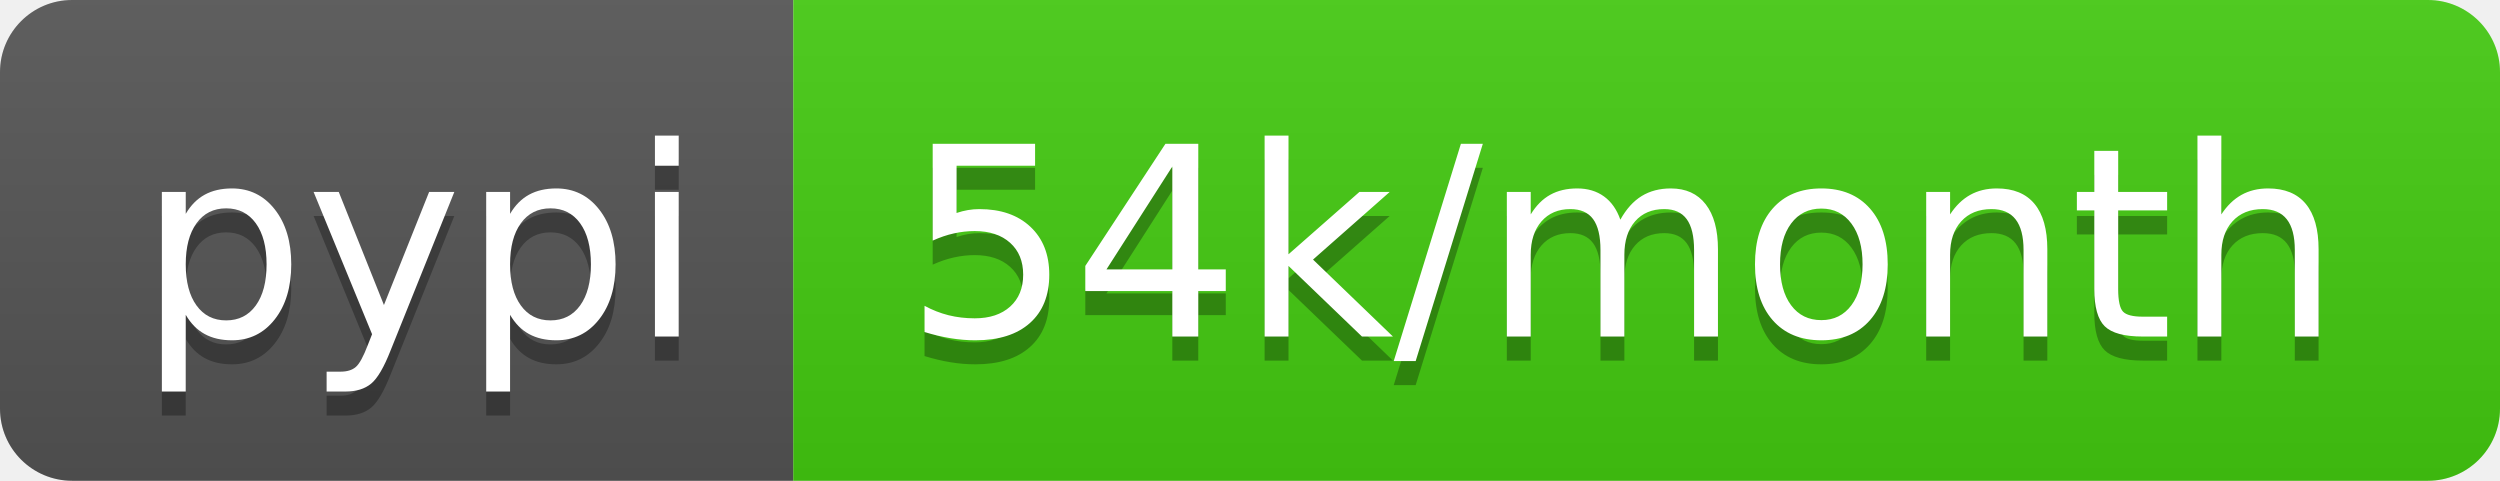
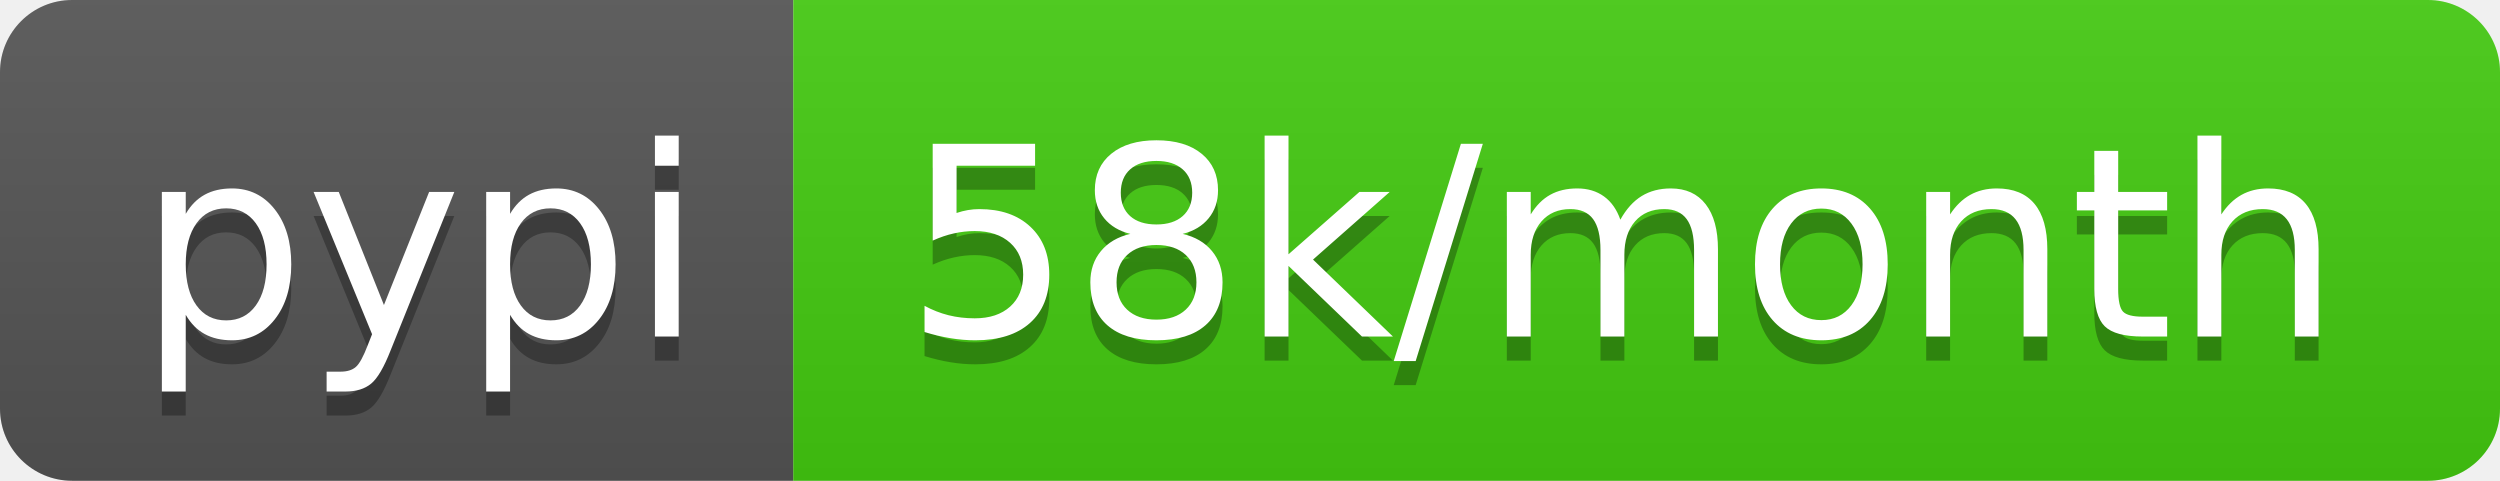
- <svg xmlns="http://www.w3.org/2000/svg" width="104" height="20" role="img" aria-label="pypi: 54k/month">
+ <svg xmlns="http://www.w3.org/2000/svg" width="104" height="20" role="img" aria-label="pypi: 58k/month">
  <linearGradient id="s" x2="0" y2="100%">
    <stop offset="0" stop-color="#bbb" stop-opacity=".1" />
    <stop offset="1" stop-opacity=".1" />
  </linearGradient>
  <clipPath id="r">
    <rect width="104" height="20" rx="3" fill="#fff" />
  </clipPath>
  <g clip-path="url(#r)">
    <rect width="33" height="20" fill="#555" />
    <rect x="33" width="71" height="20" fill="#4c1" />
    <rect width="104" height="20" fill="url(#s)" />
  </g>
  <g fill="#fff" text-anchor="middle" font-family="Verdana,Geneva,DejaVu Sans,sans-serif" text-rendering="geometricPrecision" font-size="110">
    <text aria-hidden="true" x="175" y="150" fill="#010101" fill-opacity=".3" transform="scale(.1)" textLength="230">pypi</text>
    <text x="175" y="140" transform="scale(.1)" fill="#fff" textLength="230">pypi</text>
-     <text aria-hidden="true" x="675" y="150" fill="#010101" fill-opacity=".3" transform="scale(.1)" textLength="610">54k/month</text>
-     <text x="675" y="140" transform="scale(.1)" fill="#fff" textLength="610">54k/month</text>
+     <text aria-hidden="true" x="675" y="150" fill="#010101" fill-opacity=".3" transform="scale(.1)" textLength="610">58k/month</text>
+     <text x="675" y="140" transform="scale(.1)" fill="#fff" textLength="610">58k/month</text>
  </g>
</svg>
